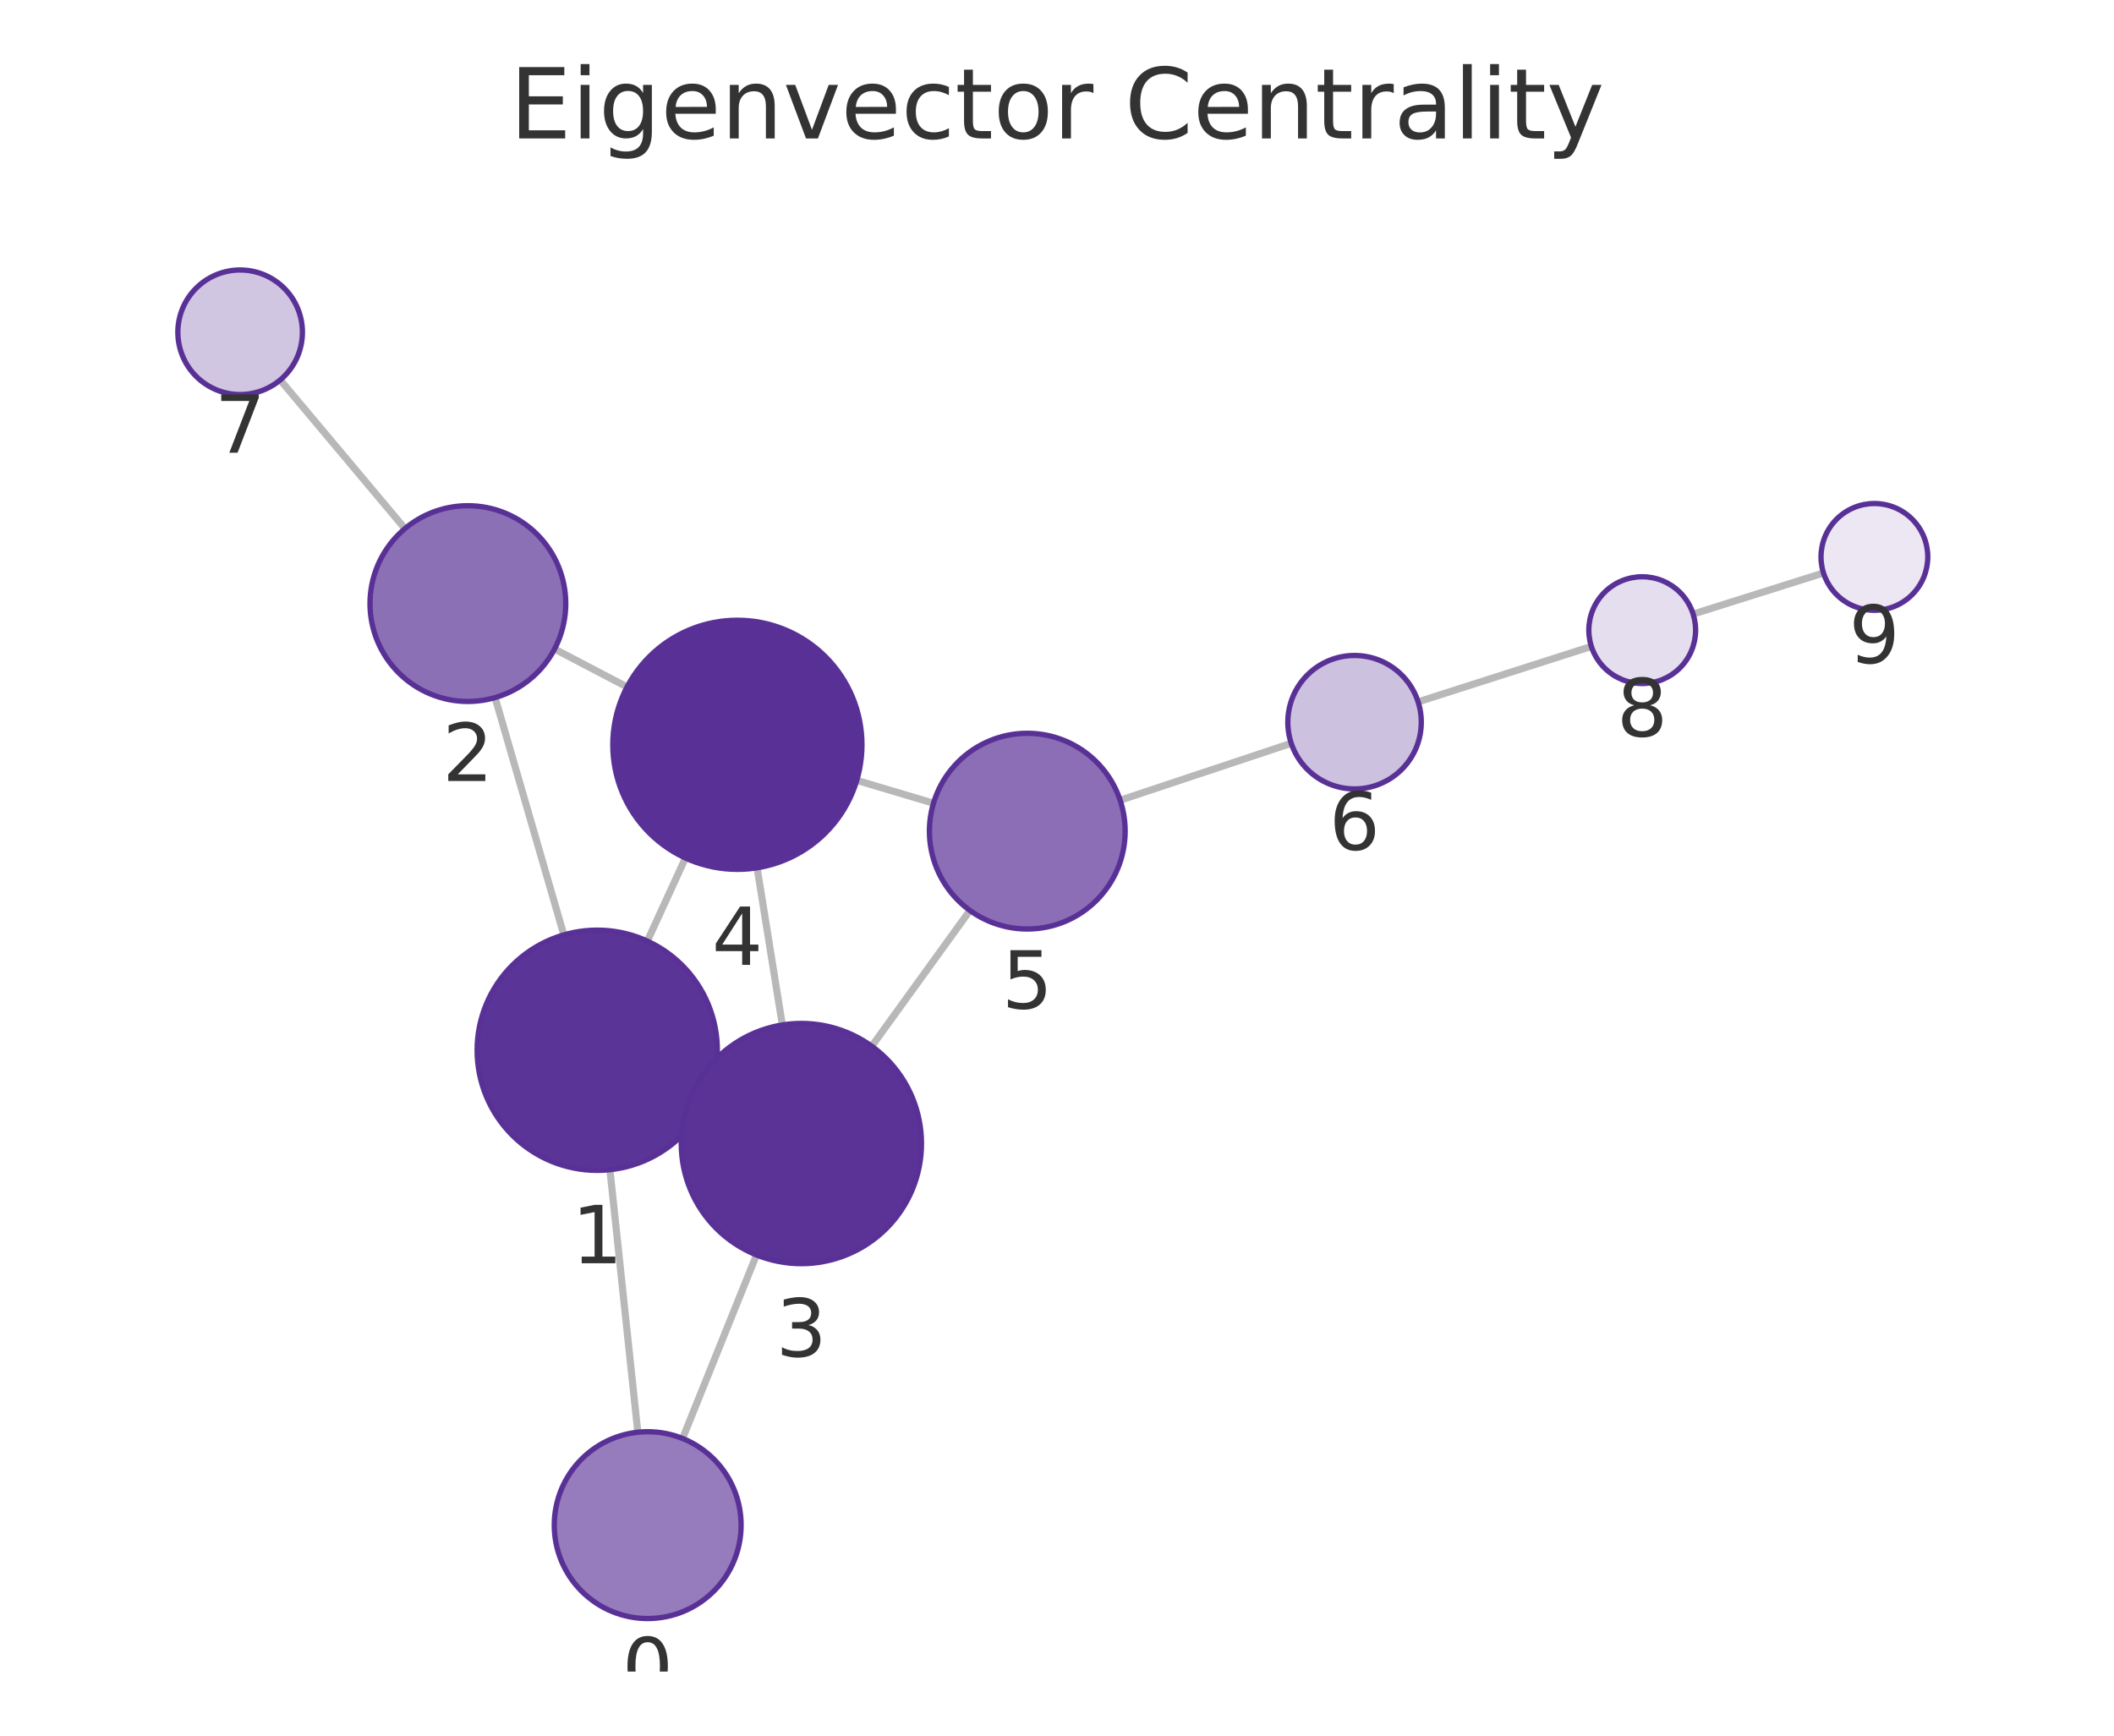
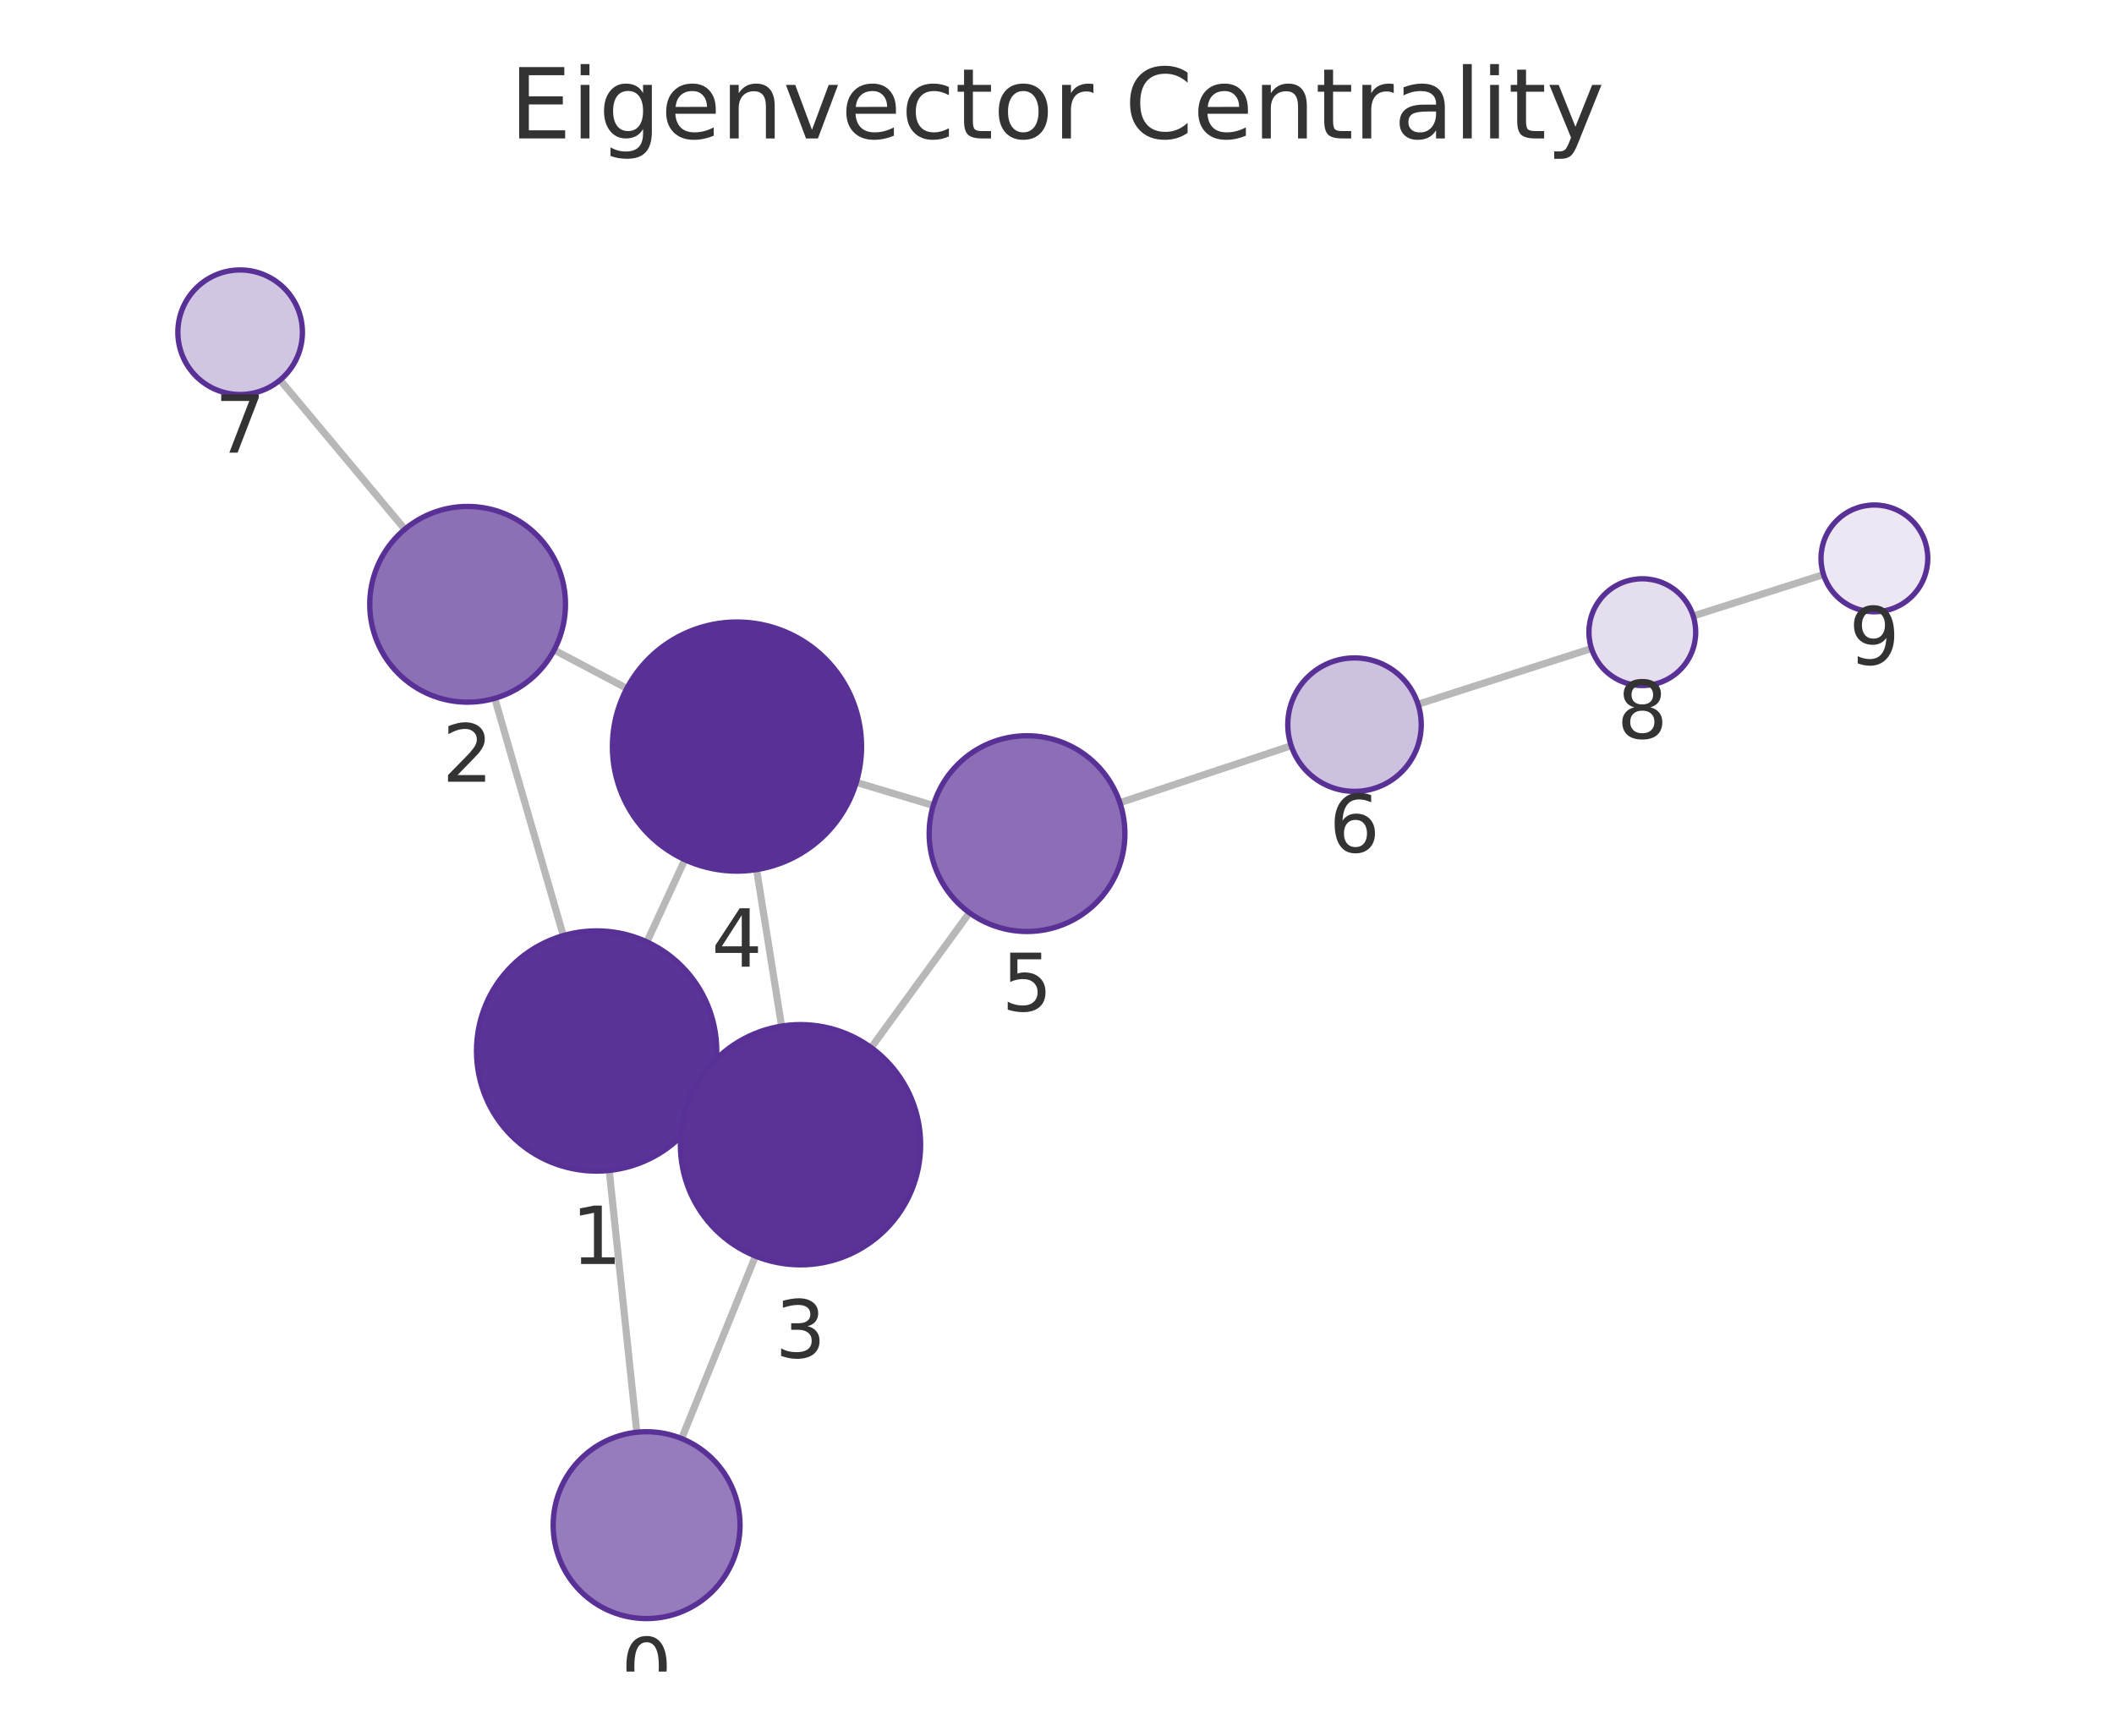
<svg xmlns="http://www.w3.org/2000/svg" xmlns:xlink="http://www.w3.org/1999/xlink" width="237.6pt" height="195.078pt" viewBox="0 0 237.6 195.078" version="1.1">
  <defs>
    <style type="text/css">*{stroke-linejoin: round; stroke-linecap: butt}</style>
  </defs>
  <g id="figure_1">
    <g id="patch_1">
      <path d="M 0 195.078  L 237.6 195.078  L 237.6 0  L 0 0  L 0 195.078  z " style="fill: none" />
    </g>
    <g id="axes_1">
      <g id="patch_2">
        <path d="M 7.2 187.878  L 230.4 187.878  L 230.4 21.558  L 7.2 21.558  L 7.2 187.878  z " style="fill: none" />
      </g>
      <g id="EdgeCollection_1">
-         <path d="M 71.686 160.974  L 68.552 131.469  " clip-path="url(#p1f5efea97d)" style="fill: #b8b8b8; stroke: #b8b8b8; stroke-width: 0.8" />
-         <path d="M 76.718 161.676  L 85.024 141.051  " clip-path="url(#p1f5efea97d)" style="fill: #b8b8b8; stroke: #b8b8b8; stroke-width: 0.8" />
-         <path d="M 63.371 105.077  L 55.646 78.405  " clip-path="url(#p1f5efea97d)" style="fill: #b8b8b8; stroke: #b8b8b8; stroke-width: 0.8" />
-         <path d="M 79.404 123.656  L 77.789 122.917  " clip-path="url(#p1f5efea97d)" style="fill: #b8b8b8; stroke: #b8b8b8; stroke-width: 0.8" />
-         <path d="M 72.755 105.774  L 77.04 96.436  " clip-path="url(#p1f5efea97d)" style="fill: #b8b8b8; stroke: #b8b8b8; stroke-width: 0.8" />
-         <path d="M 62.33 72.945  L 70.477 77.213  " clip-path="url(#p1f5efea97d)" style="fill: #b8b8b8; stroke: #b8b8b8; stroke-width: 0.8" />
-         <path d="M 45.514 59.414  L 31.491 42.706  " clip-path="url(#p1f5efea97d)" style="fill: #b8b8b8; stroke: #b8b8b8; stroke-width: 0.8" />
-         <path d="M 87.929 115.199  L 85.095 97.534  " clip-path="url(#p1f5efea97d)" style="fill: #b8b8b8; stroke: #b8b8b8; stroke-width: 0.8" />
-         <path d="M 97.979 117.59  L 109.014 102.33  " clip-path="url(#p1f5efea97d)" style="fill: #b8b8b8; stroke: #b8b8b8; stroke-width: 0.8" />
-         <path d="M 96.295 87.708  L 104.918 90.277  " clip-path="url(#p1f5efea97d)" style="fill: #b8b8b8; stroke: #b8b8b8; stroke-width: 0.8" />
-         <path d="M 125.897 89.942  L 145.127 83.541  " clip-path="url(#p1f5efea97d)" style="fill: #b8b8b8; stroke: #b8b8b8; stroke-width: 0.8" />
-         <path d="M 159.386 78.885  L 178.86 72.653  " clip-path="url(#p1f5efea97d)" style="fill: #b8b8b8; stroke: #b8b8b8; stroke-width: 0.8" />
-         <path d="M 190.297 69.019  L 204.948 64.398  " clip-path="url(#p1f5efea97d)" style="fill: #b8b8b8; stroke: #b8b8b8; stroke-width: 0.8" />
+         <path d="M 71.573 160.977  L 68.472 131.551  " clip-path="url(#p2cbcfc8129)" style="fill: #b8b8b8; stroke: #b8b8b8; stroke-width: 0.8" />
+         <path d="M 76.611 161.685  L 84.908 141.176  " clip-path="url(#p2cbcfc8129)" style="fill: #b8b8b8; stroke: #b8b8b8; stroke-width: 0.8" />
+         <path d="M 63.311 105.156  L 55.609 78.489  " clip-path="url(#p2cbcfc8129)" style="fill: #b8b8b8; stroke: #b8b8b8; stroke-width: 0.8" />
+         <path d="M 79.323 123.765  L 77.705 123.021  " clip-path="url(#p2cbcfc8129)" style="fill: #b8b8b8; stroke: #b8b8b8; stroke-width: 0.8" />
+         <path d="M 72.709 105.866  L 76.971 96.624  " clip-path="url(#p2cbcfc8129)" style="fill: #b8b8b8; stroke: #b8b8b8; stroke-width: 0.8" />
+         <path d="M 62.284 73.058  L 70.453 77.373  " clip-path="url(#p2cbcfc8129)" style="fill: #b8b8b8; stroke: #b8b8b8; stroke-width: 0.8" />
+         <path d="M 45.501 59.482  L 31.48 42.712  " clip-path="url(#p2cbcfc8129)" style="fill: #b8b8b8; stroke: #b8b8b8; stroke-width: 0.8" />
+         <path d="M 87.844 115.329  L 85.038 97.736  " clip-path="url(#p2cbcfc8129)" style="fill: #b8b8b8; stroke: #b8b8b8; stroke-width: 0.8" />
+         <path d="M 97.917 117.747  L 108.956 102.587  " clip-path="url(#p2cbcfc8129)" style="fill: #b8b8b8; stroke: #b8b8b8; stroke-width: 0.8" />
+         <path d="M 96.242 87.935  L 104.895 90.532  " clip-path="url(#p2cbcfc8129)" style="fill: #b8b8b8; stroke: #b8b8b8; stroke-width: 0.8" />
+         <path d="M 125.868 90.222  L 145.123 83.815  " clip-path="url(#p2cbcfc8129)" style="fill: #b8b8b8; stroke: #b8b8b8; stroke-width: 0.8" />
+         <path d="M 159.38 79.152  L 178.874 72.888  " clip-path="url(#p2cbcfc8129)" style="fill: #b8b8b8; stroke: #b8b8b8; stroke-width: 0.8" />
+         <path d="M 190.304 69.234  L 204.952 64.577  " clip-path="url(#p2cbcfc8129)" style="fill: #b8b8b8; stroke: #b8b8b8; stroke-width: 0.8" />
      </g>
      <g id="VertexCollection_1">
-         <path d="M 72.796 181.916  C 75.58 181.916 78.251 180.809 80.22 178.84  C 82.189 176.871 83.296 174.2 83.296 171.416  C 83.296 168.631 82.189 165.96 80.22 163.991  C 78.251 162.022 75.58 160.916 72.796 160.916  C 70.011 160.916 67.34 162.022 65.371 163.991  C 63.402 165.96 62.296 168.631 62.296 171.416  C 62.296 174.2 63.402 176.871 65.371 178.84  C 67.34 180.809 70.011 181.916 72.796 181.916  z " clip-path="url(#p1f5efea97d)" style="fill: #967cbc; stroke: #593196; stroke-width: 0.6" />
-         <path d="M 67.126 131.544  C 70.706 131.544 74.14 130.122 76.672 127.59  C 79.203 125.058 80.626 121.624 80.626 118.044  C 80.626 114.464 79.203 111.03 76.672 108.498  C 74.14 105.967 70.706 104.544 67.126 104.544  C 63.546 104.544 60.112 105.967 57.58 108.498  C 55.048 111.03 53.626 114.464 53.626 118.044  C 53.626 121.624 55.048 125.058 57.58 127.59  C 60.112 130.122 63.546 131.544 67.126 131.544  z " clip-path="url(#p1f5efea97d)" style="fill: #5b3497; stroke: #593196; stroke-width: 0.6" />
-         <path d="M 52.586 78.839  C 55.504 78.839 58.302 77.68 60.365 75.617  C 62.427 73.555 63.586 70.756 63.586 67.839  C 63.586 64.922 62.427 62.124 60.365 60.061  C 58.302 57.998 55.504 56.839 52.586 56.839  C 49.669 56.839 46.871 57.998 44.808 60.061  C 42.745 62.124 41.586 64.922 41.586 67.839  C 41.586 70.756 42.745 73.555 44.808 75.617  C 46.871 77.68 49.669 78.839 52.586 78.839  z " clip-path="url(#p1f5efea97d)" style="fill: #8c70b6; stroke: #593196; stroke-width: 0.6" />
-         <path d="M 90.068 142.029  C 93.648 142.029 97.082 140.606 99.614 138.075  C 102.145 135.543 103.568 132.109 103.568 128.529  C 103.568 124.948 102.145 121.514 99.614 118.983  C 97.082 116.451 93.648 115.029 90.068 115.029  C 86.487 115.029 83.053 116.451 80.522 118.983  C 77.99 121.514 76.568 124.948 76.568 128.529  C 76.568 132.109 77.99 135.543 80.522 138.075  C 83.053 140.606 86.487 142.029 90.068 142.029  z " clip-path="url(#p1f5efea97d)" style="fill: #5b3397; stroke: #593196; stroke-width: 0.6" />
-         <path d="M 82.877 97.711  C 86.59 97.711 90.152 96.236 92.777 93.611  C 95.402 90.985 96.877 87.424 96.877 83.711  C 96.877 79.998 95.402 76.437 92.777 73.812  C 90.152 71.186 86.59 69.711 82.877 69.711  C 79.165 69.711 75.603 71.186 72.978 73.812  C 70.353 76.437 68.877 79.998 68.877 83.711  C 68.877 87.424 70.353 90.985 72.978 93.611  C 75.603 96.236 79.165 97.711 82.877 97.711  z " clip-path="url(#p1f5efea97d)" style="fill: #593196; stroke: #593196; stroke-width: 0.6" />
-         <path d="M 115.46 104.417  C 118.378 104.417 121.176 103.258 123.239 101.195  C 125.301 99.132 126.46 96.334 126.46 93.417  C 126.46 90.5 125.301 87.701 123.239 85.639  C 121.176 83.576 118.378 82.417 115.46 82.417  C 112.543 82.417 109.745 83.576 107.682 85.639  C 105.62 87.701 104.46 90.5 104.46 93.417  C 104.46 96.334 105.62 99.132 107.682 101.195  C 109.745 103.258 112.543 104.417 115.46 104.417  z " clip-path="url(#p1f5efea97d)" style="fill: #8b6eb5; stroke: #593196; stroke-width: 0.6" />
-         <path d="M 152.243 88.672  C 154.232 88.672 156.14 87.881 157.546 86.475  C 158.953 85.068 159.743 83.161 159.743 81.172  C 159.743 79.183 158.953 77.275 157.546 75.868  C 156.14 74.462 154.232 73.672 152.243 73.672  C 150.254 73.672 148.346 74.462 146.94 75.868  C 145.533 77.275 144.743 79.183 144.743 81.172  C 144.743 83.161 145.533 85.068 146.94 86.475  C 148.346 87.881 150.254 88.672 152.243 88.672  z " clip-path="url(#p1f5efea97d)" style="fill: #cdc1e0; stroke: #593196; stroke-width: 0.6" />
-         <path d="M 26.99 44.344  C 28.847 44.344 30.628 43.607 31.94 42.294  C 33.253 40.981 33.99 39.201 33.99 37.344  C 33.99 35.488 33.253 33.707 31.94 32.394  C 30.628 31.082 28.847 30.344 26.99 30.344  C 25.134 30.344 23.353 31.082 22.041 32.394  C 20.728 33.707 19.99 35.488 19.99 37.344  C 19.99 39.201 20.728 40.981 22.041 42.294  C 23.353 43.607 25.134 44.344 26.99 44.344  z " clip-path="url(#p1f5efea97d)" style="fill: #d1c6e2; stroke: #593196; stroke-width: 0.6" />
-         <path d="M 184.575 76.824  C 186.166 76.824 187.692 76.191 188.818 75.066  C 189.943 73.941 190.575 72.415 190.575 70.824  C 190.575 69.232 189.943 67.706 188.818 66.581  C 187.692 65.456 186.166 64.824 184.575 64.824  C 182.984 64.824 181.457 65.456 180.332 66.581  C 179.207 67.706 178.575 69.232 178.575 70.824  C 178.575 72.415 179.207 73.941 180.332 75.066  C 181.457 76.191 182.984 76.824 184.575 76.824  z " clip-path="url(#p1f5efea97d)" style="fill: #e5deee; stroke: #593196; stroke-width: 0.6" />
-         <path d="M 210.67 68.593  C 212.261 68.593 213.787 67.961 214.912 66.836  C 216.038 65.71 216.67 64.184 216.67 62.593  C 216.67 61.002 216.038 59.476 214.912 58.35  C 213.787 57.225 212.261 56.593 210.67 56.593  C 209.079 56.593 207.552 57.225 206.427 58.35  C 205.302 59.476 204.67 61.002 204.67 62.593  C 204.67 64.184 205.302 65.71 206.427 66.836  C 207.552 67.961 209.079 68.593 210.67 68.593  z " clip-path="url(#p1f5efea97d)" style="fill: #ece7f3; stroke: #593196; stroke-width: 0.6" />
+         <path d="M 72.674 181.919  C 75.458 181.919 78.129 180.812 80.098 178.843  C 82.067 176.874 83.174 174.203 83.174 171.419  C 83.174 168.634 82.067 165.963 80.098 163.994  C 78.129 162.025 75.458 160.919 72.674 160.919  C 69.889 160.919 67.218 162.025 65.249 163.994  C 63.28 165.963 62.174 168.634 62.174 171.419  C 62.174 174.203 63.28 176.874 65.249 178.843  C 67.218 180.812 69.889 181.919 72.674 181.919  z " clip-path="url(#p2cbcfc8129)" style="fill: #967cbc; stroke: #593196; stroke-width: 0.6" />
+         <path d="M 67.057 131.626  C 70.637 131.626 74.071 130.203 76.603 127.672  C 79.134 125.14 80.557 121.706 80.557 118.126  C 80.557 114.545 79.134 111.111 76.603 108.58  C 74.071 106.048 70.637 104.626 67.057 104.626  C 63.477 104.626 60.043 106.048 57.511 108.58  C 54.979 111.111 53.557 114.545 53.557 118.126  C 53.557 121.706 54.979 125.14 57.511 127.672  C 60.043 130.203 63.477 131.626 67.057 131.626  z " clip-path="url(#p2cbcfc8129)" style="fill: #5b3497; stroke: #593196; stroke-width: 0.6" />
+         <path d="M 52.557 78.921  C 55.474 78.921 58.272 77.762 60.335 75.7  C 62.398 73.637 63.557 70.839 63.557 67.921  C 63.557 65.004 62.398 62.206 60.335 60.143  C 58.272 58.08 55.474 56.921 52.557 56.921  C 49.64 56.921 46.842 58.08 44.779 60.143  C 42.716 62.206 41.557 65.004 41.557 67.921  C 41.557 70.839 42.716 73.637 44.779 75.7  C 46.842 77.762 49.64 78.921 52.557 78.921  z " clip-path="url(#p2cbcfc8129)" style="fill: #8c70b6; stroke: #593196; stroke-width: 0.6" />
+         <path d="M 89.971 142.161  C 93.551 142.161 96.985 140.738 99.516 138.207  C 102.048 135.675 103.471 132.241 103.471 128.661  C 103.471 125.081 102.048 121.647 99.516 119.115  C 96.985 116.583 93.551 115.161 89.971 115.161  C 86.39 115.161 82.956 116.583 80.425 119.115  C 77.893 121.647 76.471 125.081 76.471 128.661  C 76.471 132.241 77.893 135.675 80.425 138.207  C 82.956 140.738 86.39 142.161 89.971 142.161  z " clip-path="url(#p2cbcfc8129)" style="fill: #5b3397; stroke: #593196; stroke-width: 0.6" />
+         <path d="M 82.832 97.911  C 86.545 97.911 90.107 96.436 92.732 93.81  C 95.357 91.185 96.832 87.624 96.832 83.911  C 96.832 80.198 95.357 76.637 92.732 74.011  C 90.107 71.386 86.545 69.911 82.832 69.911  C 79.12 69.911 75.558 71.386 72.933 74.011  C 70.308 76.637 68.832 80.198 68.832 83.911  C 68.832 87.624 70.308 91.185 72.933 93.81  C 75.558 96.436 79.12 97.911 82.832 97.911  z " clip-path="url(#p2cbcfc8129)" style="fill: #593196; stroke: #593196; stroke-width: 0.6" />
+         <path d="M 115.431 104.694  C 118.348 104.694 121.146 103.535 123.209 101.473  C 125.272 99.41 126.431 96.612 126.431 93.694  C 126.431 90.777 125.272 87.979 123.209 85.916  C 121.146 83.853 118.348 82.694 115.431 82.694  C 112.514 82.694 109.716 83.853 107.653 85.916  C 105.59 87.979 104.431 90.777 104.431 93.694  C 104.431 96.612 105.59 99.41 107.653 101.473  C 109.716 103.535 112.514 104.694 115.431 104.694  z " clip-path="url(#p2cbcfc8129)" style="fill: #8b6eb5; stroke: #593196; stroke-width: 0.6" />
+         <path d="M 152.239 88.947  C 154.228 88.947 156.136 88.157 157.543 86.75  C 158.949 85.344 159.739 83.436 159.739 81.447  C 159.739 79.458 158.949 77.55 157.543 76.144  C 156.136 74.737 154.228 73.947 152.239 73.947  C 150.25 73.947 148.343 74.737 146.936 76.144  C 145.53 77.55 144.739 79.458 144.739 81.447  C 144.739 83.436 145.53 85.344 146.936 86.75  C 148.343 88.157 150.25 88.947 152.239 88.947  z " clip-path="url(#p2cbcfc8129)" style="fill: #cdc1e0; stroke: #593196; stroke-width: 0.6" />
+         <path d="M 26.99 44.342  C 28.847 44.342 30.627 43.605 31.94 42.292  C 33.253 40.979 33.99 39.199 33.99 37.342  C 33.99 35.486 33.253 33.705 31.94 32.392  C 30.627 31.08 28.847 30.342 26.99 30.342  C 25.134 30.342 23.353 31.08 22.041 32.392  C 20.728 33.705 19.99 35.486 19.99 37.342  C 19.99 39.199 20.728 40.979 22.041 42.292  C 23.353 43.605 25.134 44.342 26.99 44.342  z " clip-path="url(#p2cbcfc8129)" style="fill: #d1c6e2; stroke: #593196; stroke-width: 0.6" />
+         <path d="M 184.586 77.052  C 186.177 77.052 187.703 76.42 188.828 75.295  C 189.954 74.17 190.586 72.643 190.586 71.052  C 190.586 69.461 189.954 67.935 188.828 66.809  C 187.703 65.684 186.177 65.052 184.586 65.052  C 182.995 65.052 181.468 65.684 180.343 66.809  C 179.218 67.935 178.586 69.461 178.586 71.052  C 178.586 72.643 179.218 74.17 180.343 75.295  C 181.468 76.42 182.995 77.052 184.586 77.052  z " clip-path="url(#p2cbcfc8129)" style="fill: #e5deee; stroke: #593196; stroke-width: 0.6" />
+         <path d="M 210.67 68.76  C 212.261 68.76 213.787 68.127 214.913 67.002  C 216.038 65.877 216.67 64.351 216.67 62.76  C 216.67 61.168 216.038 59.642 214.913 58.517  C 213.787 57.392 212.261 56.76 210.67 56.76  C 209.079 56.76 207.552 57.392 206.427 58.517  C 205.302 59.642 204.67 61.168 204.67 62.76  C 204.67 64.351 205.302 65.877 206.427 67.002  C 207.552 68.127 209.079 68.76 210.67 68.76  z " clip-path="url(#p2cbcfc8129)" style="fill: #ece7f3; stroke: #593196; stroke-width: 0.6" />
      </g>
      <g id="text_1">
-         <g clip-path="url(#p1f5efea97d)">
-           <g style="fill: #333333" transform="translate(69.93241 190.5536) scale(0.09 -0.09)">
+         <g clip-path="url(#p2cbcfc8129)">
+           <g style="fill: #333333" transform="translate(69.81056 190.5567) scale(0.09 -0.09)">
            <defs>
              <path id="DejaVuSans-13" d="M 2034 4250  Q 1547 4250 1301 3770  Q 1056 3291 1056 2328  Q 1056 1369 1301 889  Q 1547 409 2034 409  Q 2525 409 2770 889  Q 3016 1369 3016 2328  Q 3016 3291 2770 3770  Q 2525 4250 2034 4250  z M 2034 4750  Q 2819 4750 3233 4129  Q 3647 3509 3647 2328  Q 3647 1150 3233 529  Q 2819 -91 2034 -91  Q 1250 -91 836 529  Q 422 1150 422 2328  Q 422 3509 836 4129  Q 1250 4750 2034 4750  z " transform="scale(0.015625)" />
            </defs>
            <use xlink:href="#DejaVuSans-13" />
          </g>
        </g>
      </g>
      <g id="text_2">
-         <g clip-path="url(#p1f5efea97d)">
-           <g style="fill: #333333" transform="translate(64.2628 141.982) scale(0.09 -0.09)">
+         <g clip-path="url(#p2cbcfc8129)">
+           <g style="fill: #333333" transform="translate(64.19377 142.0636) scale(0.09 -0.09)">
            <defs>
              <path id="DejaVuSans-14" d="M 794 531  L 1825 531  L 1825 4091  L 703 3866  L 703 4441  L 1819 4666  L 2450 4666  L 2450 531  L 3481 531  L 3481 0  L 794 0  L 794 531  z " transform="scale(0.015625)" />
            </defs>
            <use xlink:href="#DejaVuSans-14" />
          </g>
        </g>
      </g>
      <g id="text_3">
-         <g clip-path="url(#p1f5efea97d)">
-           <g style="fill: #333333" transform="translate(49.72326 87.77709) scale(0.09 -0.09)">
+         <g clip-path="url(#p2cbcfc8129)">
+           <g style="fill: #333333" transform="translate(49.69398 87.85927) scale(0.09 -0.09)">
            <defs>
              <path id="DejaVuSans-15" d="M 1228 531  L 3431 531  L 3431 0  L 469 0  L 469 531  Q 828 903 1448 1529  Q 2069 2156 2228 2338  Q 2531 2678 2651 2914  Q 2772 3150 2772 3378  Q 2772 3750 2511 3984  Q 2250 4219 1831 4219  Q 1534 4219 1204 4116  Q 875 4013 500 3803  L 500 4441  Q 881 4594 1212 4672  Q 1544 4750 1819 4750  Q 2544 4750 2975 4387  Q 3406 4025 3406 3419  Q 3406 3131 3298 2873  Q 3191 2616 2906 2266  Q 2828 2175 2409 1742  Q 1991 1309 1228 531  z " transform="scale(0.015625)" />
            </defs>
            <use xlink:href="#DejaVuSans-15" />
          </g>
        </g>
      </g>
      <g id="text_4">
-         <g clip-path="url(#p1f5efea97d)">
-           <g style="fill: #333333" transform="translate(87.20449 152.4665) scale(0.09 -0.09)">
+         <g clip-path="url(#p2cbcfc8129)">
+           <g style="fill: #333333" transform="translate(87.10739 152.5988) scale(0.09 -0.09)">
            <defs>
              <path id="DejaVuSans-16" d="M 2597 2516  Q 3050 2419 3304 2112  Q 3559 1806 3559 1356  Q 3559 666 3084 287  Q 2609 -91 1734 -91  Q 1441 -91 1130 -33  Q 819 25 488 141  L 488 750  Q 750 597 1062 519  Q 1375 441 1716 441  Q 2309 441 2620 675  Q 2931 909 2931 1356  Q 2931 1769 2642 2001  Q 2353 2234 1838 2234  L 1294 2234  L 1294 2753  L 1863 2753  Q 2328 2753 2575 2939  Q 2822 3125 2822 3475  Q 2822 3834 2567 4026  Q 2313 4219 1838 4219  Q 1578 4219 1281 4162  Q 984 4106 628 3988  L 628 4550  Q 988 4650 1302 4700  Q 1616 4750 1894 4750  Q 2613 4750 3031 4423  Q 3450 4097 3450 3541  Q 3450 3153 3228 2886  Q 3006 2619 2597 2516  z " transform="scale(0.015625)" />
            </defs>
            <use xlink:href="#DejaVuSans-16" />
          </g>
        </g>
      </g>
      <g id="text_5">
-         <g clip-path="url(#p1f5efea97d)">
-           <g style="fill: #333333" transform="translate(80.01435 108.449) scale(0.09 -0.09)">
+         <g clip-path="url(#p2cbcfc8129)">
+           <g style="fill: #333333" transform="translate(79.96935 108.6487) scale(0.09 -0.09)">
            <defs>
              <path id="DejaVuSans-17" d="M 2419 4116  L 825 1625  L 2419 1625  L 2419 4116  z M 2253 4666  L 3047 4666  L 3047 1625  L 3713 1625  L 3713 1100  L 3047 1100  L 3047 0  L 2419 0  L 2419 1100  L 313 1100  L 313 1709  L 2253 4666  z " transform="scale(0.015625)" />
            </defs>
            <use xlink:href="#DejaVuSans-17" />
          </g>
        </g>
      </g>
      <g id="text_6">
-         <g clip-path="url(#p1f5efea97d)">
-           <g style="fill: #333333" transform="translate(112.5974 113.3547) scale(0.09 -0.09)">
+         <g clip-path="url(#p2cbcfc8129)">
+           <g style="fill: #333333" transform="translate(112.5678 113.6323) scale(0.09 -0.09)">
            <defs>
              <path id="DejaVuSans-18" d="M 691 4666  L 3169 4666  L 3169 4134  L 1269 4134  L 1269 2991  Q 1406 3038 1543 3061  Q 1681 3084 1819 3084  Q 2600 3084 3056 2656  Q 3513 2228 3513 1497  Q 3513 744 3044 326  Q 2575 -91 1722 -91  Q 1428 -91 1123 -41  Q 819 9 494 109  L 494 744  Q 775 591 1075 516  Q 1375 441 1709 441  Q 2250 441 2565 725  Q 2881 1009 2881 1497  Q 2881 1984 2565 2268  Q 2250 2553 1709 2553  Q 1456 2553 1204 2497  Q 953 2441 691 2322  L 691 4666  z " transform="scale(0.015625)" />
            </defs>
            <use xlink:href="#DejaVuSans-18" />
          </g>
        </g>
      </g>
      <g id="text_7">
-         <g clip-path="url(#p1f5efea97d)">
-           <g style="fill: #333333" transform="translate(149.3797 95.50948) scale(0.09 -0.09)">
+         <g clip-path="url(#p2cbcfc8129)">
+           <g style="fill: #333333" transform="translate(149.3763 95.78476) scale(0.09 -0.09)">
            <defs>
              <path id="DejaVuSans-19" d="M 2113 2584  Q 1688 2584 1439 2293  Q 1191 2003 1191 1497  Q 1191 994 1439 701  Q 1688 409 2113 409  Q 2538 409 2786 701  Q 3034 994 3034 1497  Q 3034 2003 2786 2293  Q 2538 2584 2113 2584  z M 3366 4563  L 3366 3988  Q 3128 4100 2886 4159  Q 2644 4219 2406 4219  Q 1781 4219 1451 3797  Q 1122 3375 1075 2522  Q 1259 2794 1537 2939  Q 1816 3084 2150 3084  Q 2853 3084 3261 2657  Q 3669 2231 3669 1497  Q 3669 778 3244 343  Q 2819 -91 2113 -91  Q 1303 -91 875 529  Q 447 1150 447 2328  Q 447 3434 972 4092  Q 1497 4750 2381 4750  Q 2619 4750 2861 4703  Q 3103 4656 3366 4563  z " transform="scale(0.015625)" />
            </defs>
            <use xlink:href="#DejaVuSans-19" />
          </g>
        </g>
      </g>
      <g id="text_8">
-         <g clip-path="url(#p1f5efea97d)">
-           <g style="fill: #333333" transform="translate(24.12737 50.8821) scale(0.09 -0.09)">
+         <g clip-path="url(#p2cbcfc8129)">
+           <g style="fill: #333333" transform="translate(24.1272 50.88006) scale(0.09 -0.09)">
            <defs>
              <path id="DejaVuSans-1a" d="M 525 4666  L 3525 4666  L 3525 4397  L 1831 0  L 1172 0  L 2766 4134  L 525 4134  L 525 4666  z " transform="scale(0.015625)" />
            </defs>
            <use xlink:href="#DejaVuSans-1a" />
          </g>
        </g>
      </g>
      <g id="text_9">
-         <g clip-path="url(#p1f5efea97d)">
-           <g style="fill: #333333" transform="translate(181.7118 82.76153) scale(0.09 -0.09)">
+         <g clip-path="url(#p2cbcfc8129)">
+           <g style="fill: #333333" transform="translate(181.7227 82.98999) scale(0.09 -0.09)">
            <defs>
              <path id="DejaVuSans-1b" d="M 2034 2216  Q 1584 2216 1326 1975  Q 1069 1734 1069 1313  Q 1069 891 1326 650  Q 1584 409 2034 409  Q 2484 409 2743 651  Q 3003 894 3003 1313  Q 3003 1734 2745 1975  Q 2488 2216 2034 2216  z M 1403 2484  Q 997 2584 770 2862  Q 544 3141 544 3541  Q 544 4100 942 4425  Q 1341 4750 2034 4750  Q 2731 4750 3128 4425  Q 3525 4100 3525 3541  Q 3525 3141 3298 2862  Q 3072 2584 2669 2484  Q 3125 2378 3379 2068  Q 3634 1759 3634 1313  Q 3634 634 3220 271  Q 2806 -91 2034 -91  Q 1263 -91 848 271  Q 434 634 434 1313  Q 434 1759 690 2068  Q 947 2378 1403 2484  z M 1172 3481  Q 1172 3119 1398 2916  Q 1625 2713 2034 2713  Q 2441 2713 2670 2916  Q 2900 3119 2900 3481  Q 2900 3844 2670 4047  Q 2441 4250 2034 4250  Q 1625 4250 1398 4047  Q 1172 3844 1172 3481  z " transform="scale(0.015625)" />
            </defs>
            <use xlink:href="#DejaVuSans-1b" />
          </g>
        </g>
      </g>
      <g id="text_10">
-         <g clip-path="url(#p1f5efea97d)">
-           <g style="fill: #333333" transform="translate(207.8067 74.53087) scale(0.09 -0.09)">
+         <g clip-path="url(#p2cbcfc8129)">
+           <g style="fill: #333333" transform="translate(207.8068 74.69751) scale(0.09 -0.09)">
            <defs>
              <path id="DejaVuSans-1c" d="M 703 97  L 703 672  Q 941 559 1184 500  Q 1428 441 1663 441  Q 2288 441 2617 861  Q 2947 1281 2994 2138  Q 2813 1869 2534 1725  Q 2256 1581 1919 1581  Q 1219 1581 811 2004  Q 403 2428 403 3163  Q 403 3881 828 4315  Q 1253 4750 1959 4750  Q 2769 4750 3195 4129  Q 3622 3509 3622 2328  Q 3622 1225 3098 567  Q 2575 -91 1691 -91  Q 1453 -91 1209 -44  Q 966 3 703 97  z M 1959 2075  Q 2384 2075 2632 2365  Q 2881 2656 2881 3163  Q 2881 3666 2632 3958  Q 2384 4250 1959 4250  Q 1534 4250 1286 3958  Q 1038 3666 1038 3163  Q 1038 2656 1286 2365  Q 1534 2075 1959 2075  z " transform="scale(0.015625)" />
            </defs>
            <use xlink:href="#DejaVuSans-1c" />
          </g>
        </g>
      </g>
      <g id="matplotlib.axis_1" />
      <g id="matplotlib.axis_2" />
      <g id="text_11">
        <g style="fill: #333333" transform="translate(57.27562 15.55828) scale(0.11 -0.11)">
          <defs>
            <path id="DejaVuSans-28" d="M 628 4666  L 3578 4666  L 3578 4134  L 1259 4134  L 1259 2753  L 3481 2753  L 3481 2222  L 1259 2222  L 1259 531  L 3634 531  L 3634 0  L 628 0  L 628 4666  z " transform="scale(0.015625)" />
            <path id="DejaVuSans-4c" d="M 603 3500  L 1178 3500  L 1178 0  L 603 0  L 603 3500  z M 603 4863  L 1178 4863  L 1178 4134  L 603 4134  L 603 4863  z " transform="scale(0.015625)" />
            <path id="DejaVuSans-4a" d="M 2906 1791  Q 2906 2416 2648 2759  Q 2391 3103 1925 3103  Q 1463 3103 1205 2759  Q 947 2416 947 1791  Q 947 1169 1205 825  Q 1463 481 1925 481  Q 2391 481 2648 825  Q 2906 1169 2906 1791  z M 3481 434  Q 3481 -459 3084 -895  Q 2688 -1331 1869 -1331  Q 1566 -1331 1297 -1286  Q 1028 -1241 775 -1147  L 775 -588  Q 1028 -725 1275 -790  Q 1522 -856 1778 -856  Q 2344 -856 2625 -561  Q 2906 -266 2906 331  L 2906 616  Q 2728 306 2450 153  Q 2172 0 1784 0  Q 1141 0 747 490  Q 353 981 353 1791  Q 353 2603 747 3093  Q 1141 3584 1784 3584  Q 2172 3584 2450 3431  Q 2728 3278 2906 2969  L 2906 3500  L 3481 3500  L 3481 434  z " transform="scale(0.015625)" />
            <path id="DejaVuSans-48" d="M 3597 1894  L 3597 1613  L 953 1613  Q 991 1019 1311 708  Q 1631 397 2203 397  Q 2534 397 2845 478  Q 3156 559 3463 722  L 3463 178  Q 3153 47 2828 -22  Q 2503 -91 2169 -91  Q 1331 -91 842 396  Q 353 884 353 1716  Q 353 2575 817 3079  Q 1281 3584 2069 3584  Q 2775 3584 3186 3129  Q 3597 2675 3597 1894  z M 3022 2063  Q 3016 2534 2758 2815  Q 2500 3097 2075 3097  Q 1594 3097 1305 2825  Q 1016 2553 972 2059  L 3022 2063  z " transform="scale(0.015625)" />
            <path id="DejaVuSans-51" d="M 3513 2113  L 3513 0  L 2938 0  L 2938 2094  Q 2938 2591 2744 2837  Q 2550 3084 2163 3084  Q 1697 3084 1428 2787  Q 1159 2491 1159 1978  L 1159 0  L 581 0  L 581 3500  L 1159 3500  L 1159 2956  Q 1366 3272 1645 3428  Q 1925 3584 2291 3584  Q 2894 3584 3203 3211  Q 3513 2838 3513 2113  z " transform="scale(0.015625)" />
            <path id="DejaVuSans-59" d="M 191 3500  L 800 3500  L 1894 563  L 2988 3500  L 3597 3500  L 2284 0  L 1503 0  L 191 3500  z " transform="scale(0.015625)" />
            <path id="DejaVuSans-46" d="M 3122 3366  L 3122 2828  Q 2878 2963 2633 3030  Q 2388 3097 2138 3097  Q 1578 3097 1268 2742  Q 959 2388 959 1747  Q 959 1106 1268 751  Q 1578 397 2138 397  Q 2388 397 2633 464  Q 2878 531 3122 666  L 3122 134  Q 2881 22 2623 -34  Q 2366 -91 2075 -91  Q 1284 -91 818 406  Q 353 903 353 1747  Q 353 2603 823 3093  Q 1294 3584 2113 3584  Q 2378 3584 2631 3529  Q 2884 3475 3122 3366  z " transform="scale(0.015625)" />
            <path id="DejaVuSans-57" d="M 1172 4494  L 1172 3500  L 2356 3500  L 2356 3053  L 1172 3053  L 1172 1153  Q 1172 725 1289 603  Q 1406 481 1766 481  L 2356 481  L 2356 0  L 1766 0  Q 1100 0 847 248  Q 594 497 594 1153  L 594 3053  L 172 3053  L 172 3500  L 594 3500  L 594 4494  L 1172 4494  z " transform="scale(0.015625)" />
            <path id="DejaVuSans-52" d="M 1959 3097  Q 1497 3097 1228 2736  Q 959 2375 959 1747  Q 959 1119 1226 758  Q 1494 397 1959 397  Q 2419 397 2687 759  Q 2956 1122 2956 1747  Q 2956 2369 2687 2733  Q 2419 3097 1959 3097  z M 1959 3584  Q 2709 3584 3137 3096  Q 3566 2609 3566 1747  Q 3566 888 3137 398  Q 2709 -91 1959 -91  Q 1206 -91 779 398  Q 353 888 353 1747  Q 353 2609 779 3096  Q 1206 3584 1959 3584  z " transform="scale(0.015625)" />
            <path id="DejaVuSans-55" d="M 2631 2963  Q 2534 3019 2420 3045  Q 2306 3072 2169 3072  Q 1681 3072 1420 2755  Q 1159 2438 1159 1844  L 1159 0  L 581 0  L 581 3500  L 1159 3500  L 1159 2956  Q 1341 3275 1631 3429  Q 1922 3584 2338 3584  Q 2397 3584 2469 3576  Q 2541 3569 2628 3553  L 2631 2963  z " transform="scale(0.015625)" />
            <path id="DejaVuSans-3" transform="scale(0.015625)" />
            <path id="DejaVuSans-26" d="M 4122 4306  L 4122 3641  Q 3803 3938 3442 4084  Q 3081 4231 2675 4231  Q 1875 4231 1450 3742  Q 1025 3253 1025 2328  Q 1025 1406 1450 917  Q 1875 428 2675 428  Q 3081 428 3442 575  Q 3803 722 4122 1019  L 4122 359  Q 3791 134 3420 21  Q 3050 -91 2638 -91  Q 1578 -91 968 557  Q 359 1206 359 2328  Q 359 3453 968 4101  Q 1578 4750 2638 4750  Q 3056 4750 3426 4639  Q 3797 4528 4122 4306  z " transform="scale(0.015625)" />
            <path id="DejaVuSans-44" d="M 2194 1759  Q 1497 1759 1228 1600  Q 959 1441 959 1056  Q 959 750 1161 570  Q 1363 391 1709 391  Q 2188 391 2477 730  Q 2766 1069 2766 1631  L 2766 1759  L 2194 1759  z M 3341 1997  L 3341 0  L 2766 0  L 2766 531  Q 2569 213 2275 61  Q 1981 -91 1556 -91  Q 1019 -91 701 211  Q 384 513 384 1019  Q 384 1609 779 1909  Q 1175 2209 1959 2209  L 2766 2209  L 2766 2266  Q 2766 2663 2505 2880  Q 2244 3097 1772 3097  Q 1472 3097 1187 3025  Q 903 2953 641 2809  L 641 3341  Q 956 3463 1253 3523  Q 1550 3584 1831 3584  Q 2591 3584 2966 3190  Q 3341 2797 3341 1997  z " transform="scale(0.015625)" />
            <path id="DejaVuSans-4f" d="M 603 4863  L 1178 4863  L 1178 0  L 603 0  L 603 4863  z " transform="scale(0.015625)" />
            <path id="DejaVuSans-5c" d="M 2059 -325  Q 1816 -950 1584 -1140  Q 1353 -1331 966 -1331  L 506 -1331  L 506 -850  L 844 -850  Q 1081 -850 1212 -737  Q 1344 -625 1503 -206  L 1606 56  L 191 3500  L 800 3500  L 1894 763  L 2988 3500  L 3597 3500  L 2059 -325  z " transform="scale(0.015625)" />
          </defs>
          <use xlink:href="#DejaVuSans-28" />
          <use xlink:href="#DejaVuSans-4c" transform="translate(63.1875 0)" />
          <use xlink:href="#DejaVuSans-4a" transform="translate(90.96875 0)" />
          <use xlink:href="#DejaVuSans-48" transform="translate(154.4531 0)" />
          <use xlink:href="#DejaVuSans-51" transform="translate(215.9844 0)" />
          <use xlink:href="#DejaVuSans-59" transform="translate(279.3594 0)" />
          <use xlink:href="#DejaVuSans-48" transform="translate(338.5469 0)" />
          <use xlink:href="#DejaVuSans-46" transform="translate(400.0781 0)" />
          <use xlink:href="#DejaVuSans-57" transform="translate(455.0625 0)" />
          <use xlink:href="#DejaVuSans-52" transform="translate(494.2656 0)" />
          <use xlink:href="#DejaVuSans-55" transform="translate(555.4531 0)" />
          <use xlink:href="#DejaVuSans-3" transform="translate(596.5625 0)" />
          <use xlink:href="#DejaVuSans-26" transform="translate(628.3438 0)" />
          <use xlink:href="#DejaVuSans-48" transform="translate(698.1719 0)" />
          <use xlink:href="#DejaVuSans-51" transform="translate(759.7031 0)" />
          <use xlink:href="#DejaVuSans-57" transform="translate(823.0781 0)" />
          <use xlink:href="#DejaVuSans-55" transform="translate(862.2812 0)" />
          <use xlink:href="#DejaVuSans-44" transform="translate(903.3906 0)" />
          <use xlink:href="#DejaVuSans-4f" transform="translate(964.6719 0)" />
          <use xlink:href="#DejaVuSans-4c" transform="translate(992.4531 0)" />
          <use xlink:href="#DejaVuSans-57" transform="translate(1020.234 0)" />
          <use xlink:href="#DejaVuSans-5c" transform="translate(1059.438 0)" />
        </g>
      </g>
    </g>
  </g>
  <defs>
-     <clipPath id="p1f5efea97d">
+     <clipPath id="p2cbcfc8129">
      <rect x="7.2" y="21.558" width="223.2" height="166.32" />
    </clipPath>
  </defs>
</svg>
